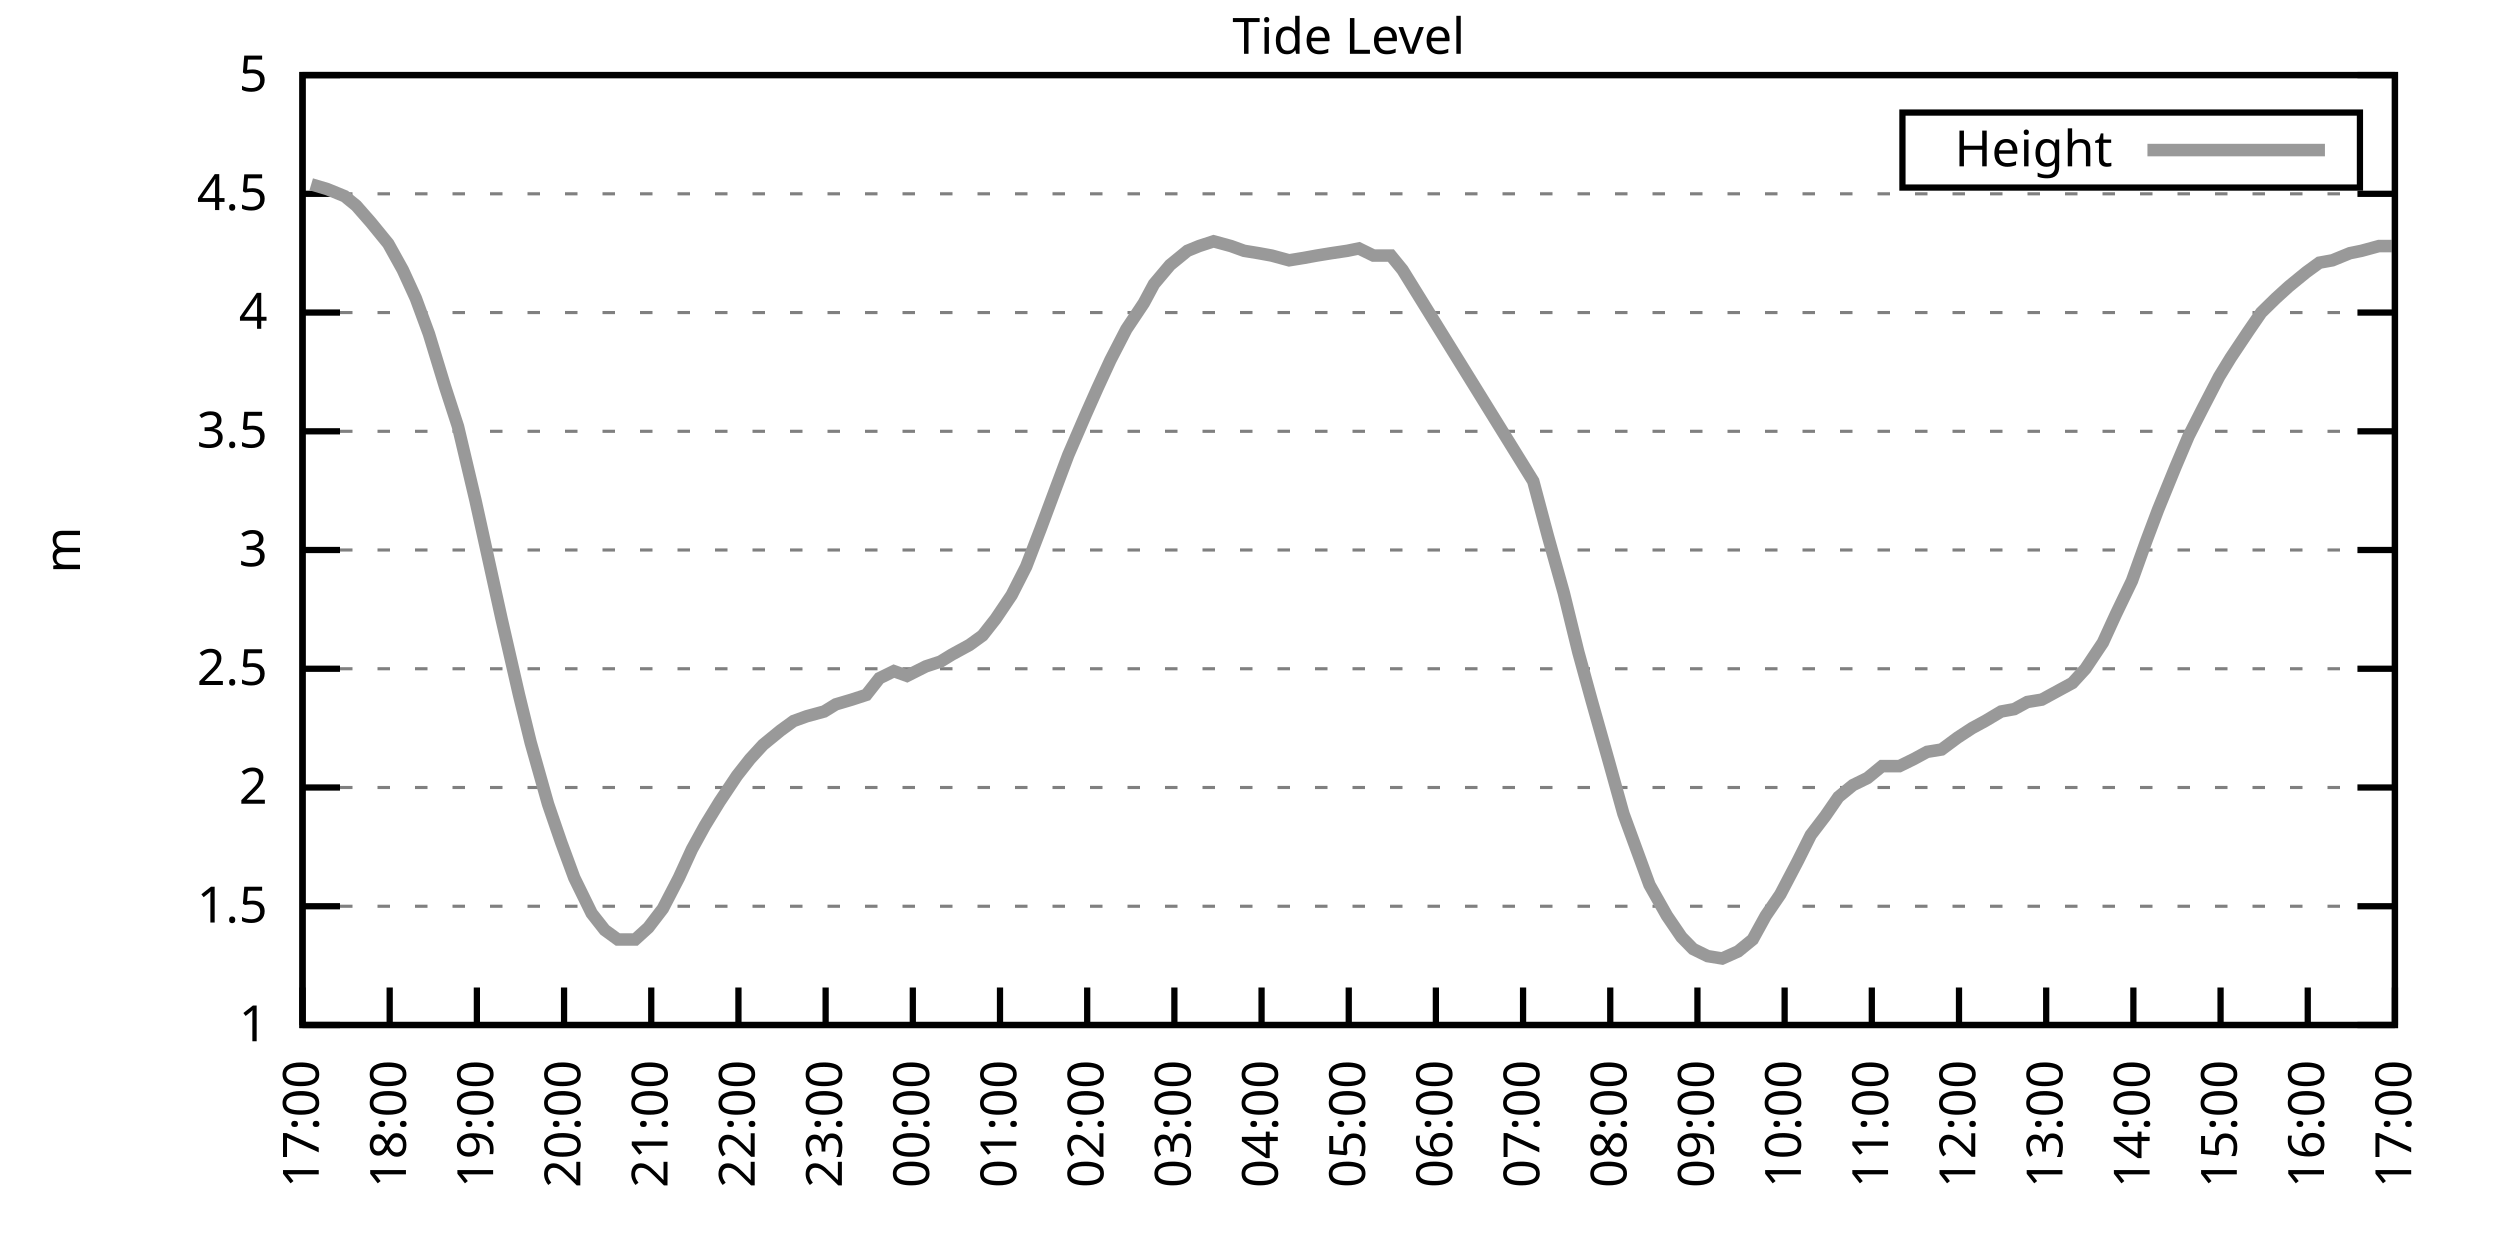
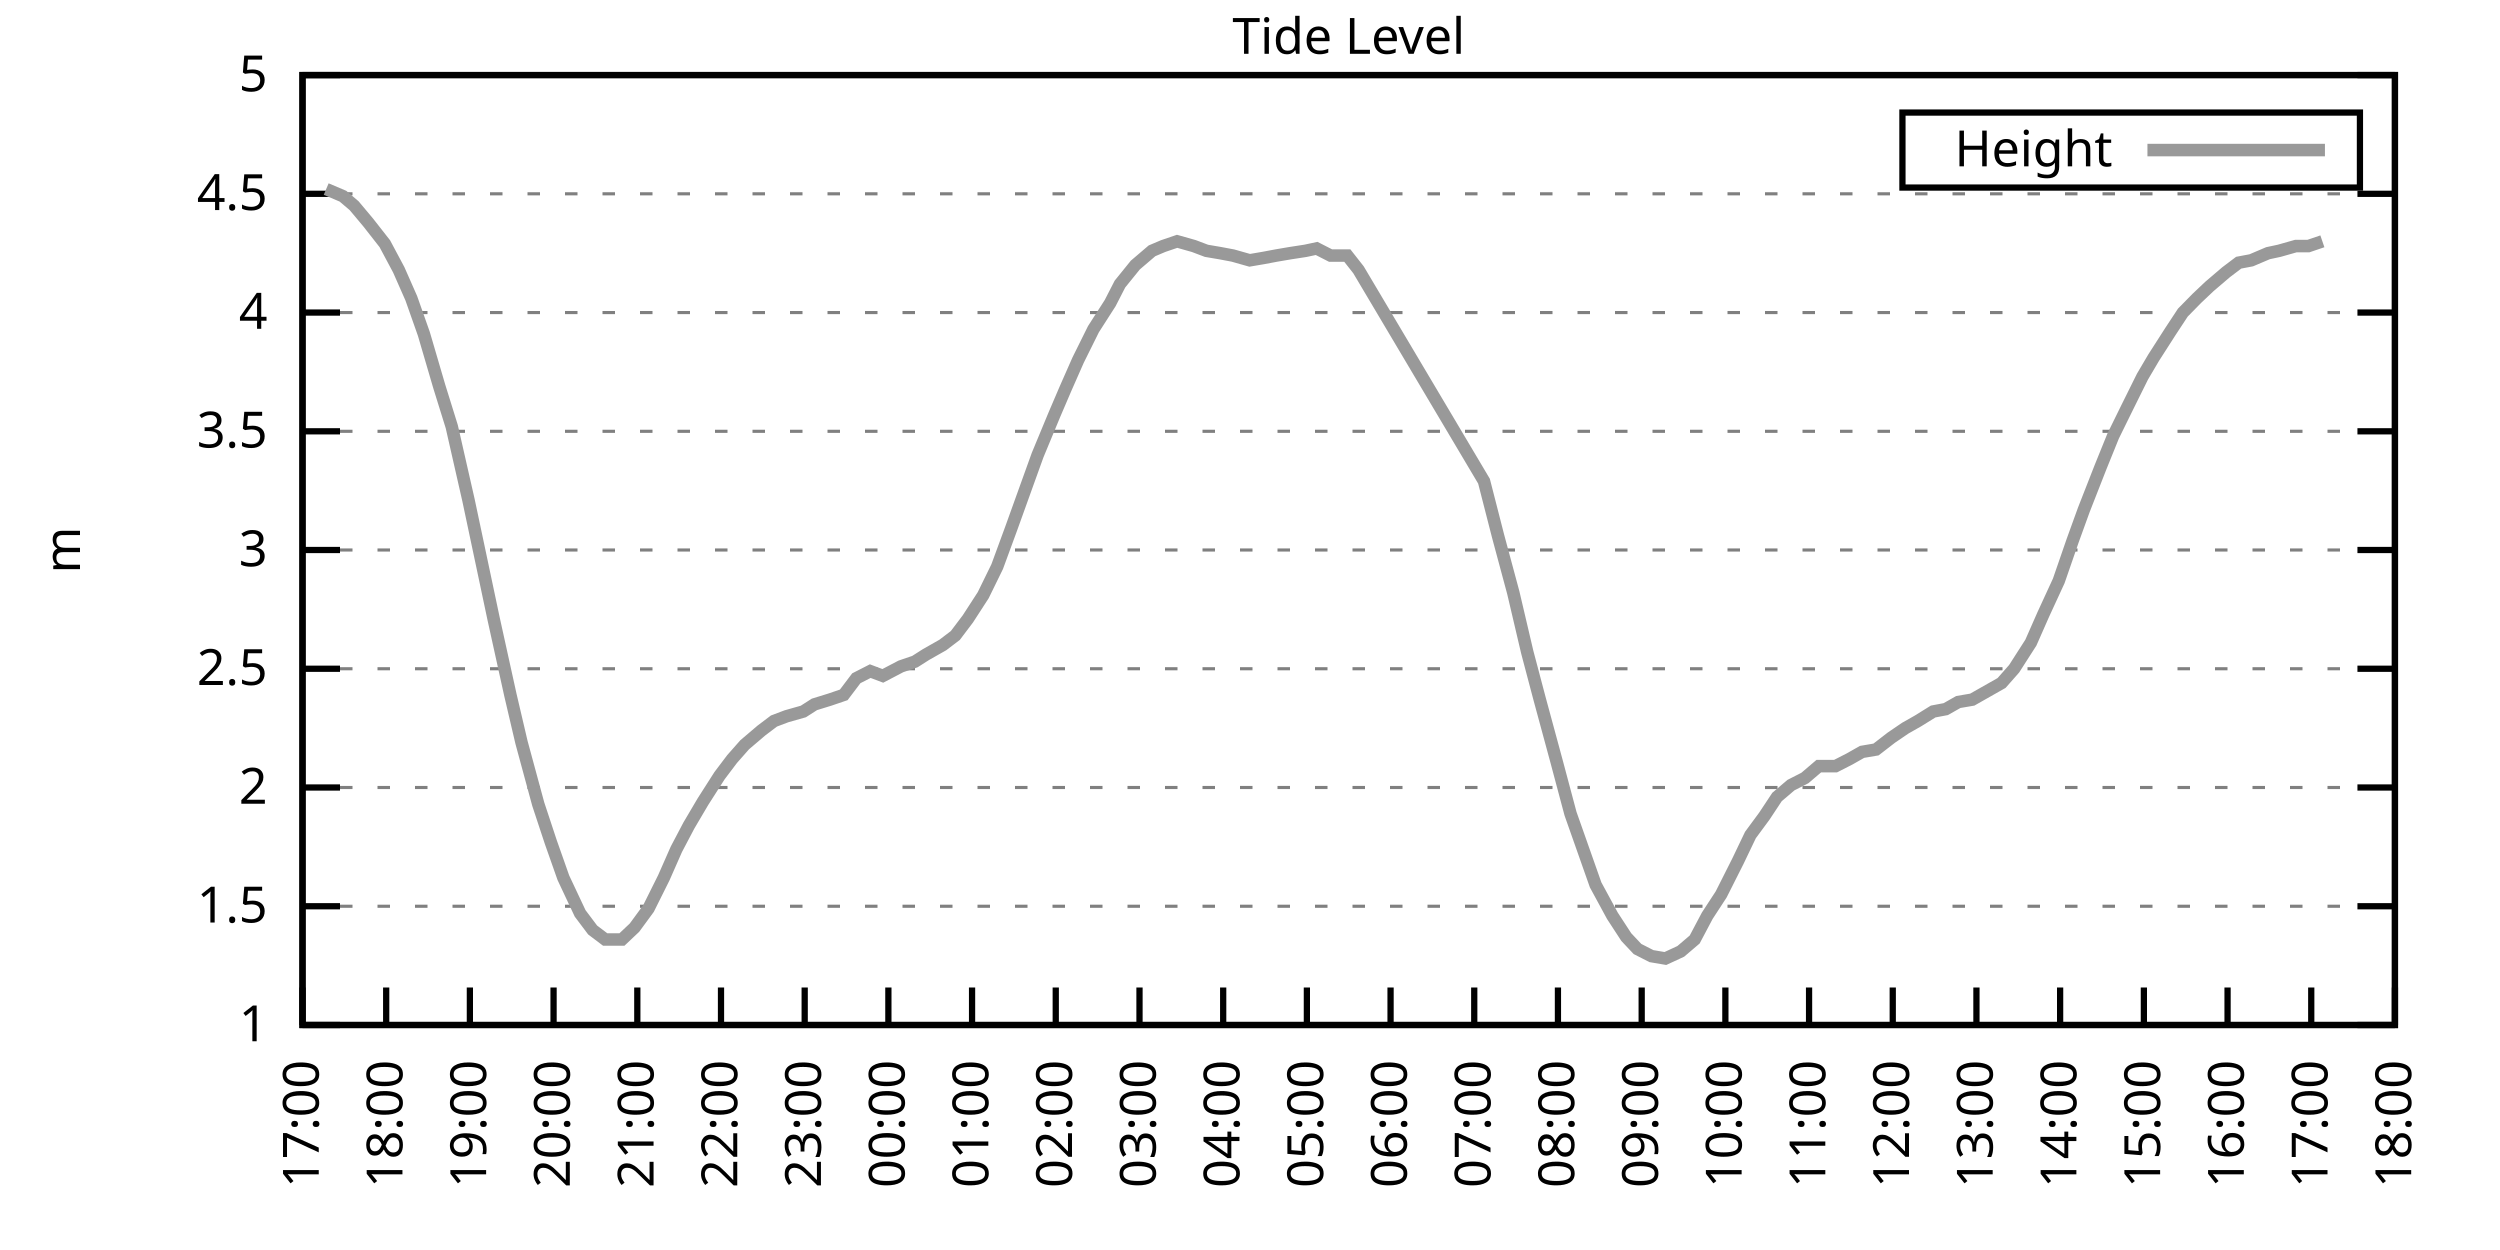
<svg xmlns="http://www.w3.org/2000/svg" xmlns:xlink="http://www.w3.org/1999/xlink" width="400" height="200" viewBox="0 0 400 200">
  <g id="gnuplot_canvas">
    <rect x="0" y="0" width="400" height="200" fill="none" />
    <defs>
      <circle id="gpDot" r="0.5" stroke-width="0.5" stroke="currentColor" />
      <path id="gpPt0" stroke-width="0.333" stroke="currentColor" d="M-1,0 h2 M0,-1 v2" />
      <path id="gpPt1" stroke-width="0.333" stroke="currentColor" d="M-1,-1 L1,1 M1,-1 L-1,1" />
      <path id="gpPt2" stroke-width="0.333" stroke="currentColor" d="M-1,0 L1,0 M0,-1 L0,1 M-1,-1 L1,1 M-1,1 L1,-1" />
      <rect id="gpPt3" stroke-width="0.333" stroke="currentColor" x="-1" y="-1" width="2" height="2" />
      <rect id="gpPt4" stroke-width="0.333" stroke="currentColor" fill="currentColor" x="-1" y="-1" width="2" height="2" />
      <circle id="gpPt5" stroke-width="0.333" stroke="currentColor" cx="0" cy="0" r="1" />
      <use xlink:href="#gpPt5" id="gpPt6" fill="currentColor" stroke="none" />
      <path id="gpPt7" stroke-width="0.333" stroke="currentColor" d="M0,-1.33 L-1.33,0.67 L1.33,0.67 z" />
      <use xlink:href="#gpPt7" id="gpPt8" fill="currentColor" stroke="none" />
      <use xlink:href="#gpPt7" id="gpPt9" stroke="currentColor" transform="rotate(180)" />
      <use xlink:href="#gpPt9" id="gpPt10" fill="currentColor" stroke="none" />
      <use xlink:href="#gpPt3" id="gpPt11" stroke="currentColor" transform="rotate(45)" />
      <use xlink:href="#gpPt11" id="gpPt12" fill="currentColor" stroke="none" />
      <path id="gpPt13" stroke-width="0.333" stroke="currentColor" d="M0,1.330 L1.265,0.411 L0.782,-1.067 L-0.782,-1.076 L-1.265,0.411 z" />
      <use xlink:href="#gpPt13" id="gpPt14" fill="currentColor" stroke="none" />
      <filter id="textbox" filterUnits="objectBoundingBox" x="0" y="0" height="1" width="1">
        <feFlood flood-color="white" flood-opacity="1" result="bgnd" />
        <feComposite in="SourceGraphic" in2="bgnd" operator="atop" />
      </filter>
      <filter id="greybox" filterUnits="objectBoundingBox" x="0" y="0" height="1" width="1">
        <feFlood flood-color="lightgrey" flood-opacity="1" result="grey" />
        <feComposite in="SourceGraphic" in2="grey" operator="atop" />
      </filter>
    </defs>
    <g fill="none" color="white" stroke="currentColor" stroke-width="1.00" stroke-linecap="butt" stroke-linejoin="miter">
</g>
    <g fill="none" color="black" stroke="currentColor" stroke-width="1.00" stroke-linecap="butt" stroke-linejoin="miter">
      <g stroke="none" shape-rendering="crispEdges">
        <polygon fill="rgb(255, 255, 255)" points="48.40,164.00 383.18,164.00 383.18,12.02 48.40,12.02 " />
      </g>
    </g>
    <g fill="none" color="black" stroke="currentColor" stroke-width="1.00" stroke-linecap="butt" stroke-linejoin="miter">
</g>
    <g fill="none" color="black" stroke="black" stroke-width="0.50" stroke-linecap="butt" stroke-linejoin="miter">
</g>
    <g fill="none" color="gray" stroke="currentColor" stroke-width="0.50" stroke-linecap="butt" stroke-linejoin="miter">
      <path stroke="gray" stroke-dasharray="2,4" class="gridline" d="M48.40,164.00 L383.19,164.00  " />
    </g>
    <g fill="none" color="gray" stroke="gray" stroke-width="1.00" stroke-linecap="butt" stroke-linejoin="miter">
</g>
    <g fill="none" color="black" stroke="currentColor" stroke-width="1.00" stroke-linecap="butt" stroke-linejoin="miter">
      <path stroke="black" d="M48.40,164.00 L54.40,164.00 M383.19,164.00 L377.19,164.00  " />
      <g transform="translate(42.80,166.60)" stroke="none" fill="black" font-family="Sans" font-size="8.00" text-anchor="end">
        <text>
          <tspan font-family="Sans"> 1</tspan>
        </text>
      </g>
    </g>
    <g fill="none" color="black" stroke="currentColor" stroke-width="1.00" stroke-linecap="butt" stroke-linejoin="miter">
</g>
    <g fill="none" color="black" stroke="black" stroke-width="0.50" stroke-linecap="butt" stroke-linejoin="miter">
</g>
    <g fill="none" color="gray" stroke="currentColor" stroke-width="0.50" stroke-linecap="butt" stroke-linejoin="miter">
      <path stroke="gray" stroke-dasharray="2,4" class="gridline" d="M48.40,145.00 L383.19,145.00  " />
    </g>
    <g fill="none" color="gray" stroke="gray" stroke-width="1.00" stroke-linecap="butt" stroke-linejoin="miter">
</g>
    <g fill="none" color="black" stroke="currentColor" stroke-width="1.00" stroke-linecap="butt" stroke-linejoin="miter">
      <path stroke="black" d="M48.40,145.00 L54.40,145.00 M383.19,145.00 L377.19,145.00  " />
      <g transform="translate(42.80,147.60)" stroke="none" fill="black" font-family="Sans" font-size="8.00" text-anchor="end">
        <text>
          <tspan font-family="Sans"> 1.5</tspan>
        </text>
      </g>
    </g>
    <g fill="none" color="black" stroke="currentColor" stroke-width="1.00" stroke-linecap="butt" stroke-linejoin="miter">
</g>
    <g fill="none" color="black" stroke="black" stroke-width="0.50" stroke-linecap="butt" stroke-linejoin="miter">
</g>
    <g fill="none" color="gray" stroke="currentColor" stroke-width="0.50" stroke-linecap="butt" stroke-linejoin="miter">
      <path stroke="gray" stroke-dasharray="2,4" class="gridline" d="M48.40,126.00 L383.19,126.00  " />
    </g>
    <g fill="none" color="gray" stroke="gray" stroke-width="1.00" stroke-linecap="butt" stroke-linejoin="miter">
</g>
    <g fill="none" color="black" stroke="currentColor" stroke-width="1.00" stroke-linecap="butt" stroke-linejoin="miter">
      <path stroke="black" d="M48.40,126.00 L54.40,126.00 M383.19,126.00 L377.19,126.00  " />
      <g transform="translate(42.80,128.60)" stroke="none" fill="black" font-family="Sans" font-size="8.00" text-anchor="end">
        <text>
          <tspan font-family="Sans"> 2</tspan>
        </text>
      </g>
    </g>
    <g fill="none" color="black" stroke="currentColor" stroke-width="1.00" stroke-linecap="butt" stroke-linejoin="miter">
</g>
    <g fill="none" color="black" stroke="black" stroke-width="0.50" stroke-linecap="butt" stroke-linejoin="miter">
</g>
    <g fill="none" color="gray" stroke="currentColor" stroke-width="0.50" stroke-linecap="butt" stroke-linejoin="miter">
      <path stroke="gray" stroke-dasharray="2,4" class="gridline" d="M48.40,107.00 L383.19,107.00  " />
    </g>
    <g fill="none" color="gray" stroke="gray" stroke-width="1.00" stroke-linecap="butt" stroke-linejoin="miter">
</g>
    <g fill="none" color="black" stroke="currentColor" stroke-width="1.00" stroke-linecap="butt" stroke-linejoin="miter">
      <path stroke="black" d="M48.40,107.00 L54.40,107.00 M383.19,107.00 L377.19,107.00  " />
      <g transform="translate(42.80,109.60)" stroke="none" fill="black" font-family="Sans" font-size="8.00" text-anchor="end">
        <text>
          <tspan font-family="Sans"> 2.5</tspan>
        </text>
      </g>
    </g>
    <g fill="none" color="black" stroke="currentColor" stroke-width="1.00" stroke-linecap="butt" stroke-linejoin="miter">
</g>
    <g fill="none" color="black" stroke="black" stroke-width="0.50" stroke-linecap="butt" stroke-linejoin="miter">
</g>
    <g fill="none" color="gray" stroke="currentColor" stroke-width="0.50" stroke-linecap="butt" stroke-linejoin="miter">
      <path stroke="gray" stroke-dasharray="2,4" class="gridline" d="M48.40,88.00 L383.19,88.00  " />
    </g>
    <g fill="none" color="gray" stroke="gray" stroke-width="1.00" stroke-linecap="butt" stroke-linejoin="miter">
</g>
    <g fill="none" color="black" stroke="currentColor" stroke-width="1.00" stroke-linecap="butt" stroke-linejoin="miter">
      <path stroke="black" d="M48.40,88.00 L54.40,88.00 M383.19,88.00 L377.19,88.00  " />
      <g transform="translate(42.80,90.60)" stroke="none" fill="black" font-family="Sans" font-size="8.00" text-anchor="end">
        <text>
          <tspan font-family="Sans"> 3</tspan>
        </text>
      </g>
    </g>
    <g fill="none" color="black" stroke="currentColor" stroke-width="1.00" stroke-linecap="butt" stroke-linejoin="miter">
</g>
    <g fill="none" color="black" stroke="black" stroke-width="0.50" stroke-linecap="butt" stroke-linejoin="miter">
</g>
    <g fill="none" color="gray" stroke="currentColor" stroke-width="0.50" stroke-linecap="butt" stroke-linejoin="miter">
      <path stroke="gray" stroke-dasharray="2,4" class="gridline" d="M48.40,69.01 L383.19,69.01  " />
    </g>
    <g fill="none" color="gray" stroke="gray" stroke-width="1.00" stroke-linecap="butt" stroke-linejoin="miter">
</g>
    <g fill="none" color="black" stroke="currentColor" stroke-width="1.00" stroke-linecap="butt" stroke-linejoin="miter">
      <path stroke="black" d="M48.40,69.01 L54.40,69.01 M383.19,69.01 L377.19,69.01  " />
      <g transform="translate(42.80,71.61)" stroke="none" fill="black" font-family="Sans" font-size="8.00" text-anchor="end">
        <text>
          <tspan font-family="Sans"> 3.5</tspan>
        </text>
      </g>
    </g>
    <g fill="none" color="black" stroke="currentColor" stroke-width="1.00" stroke-linecap="butt" stroke-linejoin="miter">
</g>
    <g fill="none" color="black" stroke="black" stroke-width="0.50" stroke-linecap="butt" stroke-linejoin="miter">
</g>
    <g fill="none" color="gray" stroke="currentColor" stroke-width="0.50" stroke-linecap="butt" stroke-linejoin="miter">
      <path stroke="gray" stroke-dasharray="2,4" class="gridline" d="M48.40,50.01 L383.19,50.01  " />
    </g>
    <g fill="none" color="gray" stroke="gray" stroke-width="1.00" stroke-linecap="butt" stroke-linejoin="miter">
</g>
    <g fill="none" color="black" stroke="currentColor" stroke-width="1.00" stroke-linecap="butt" stroke-linejoin="miter">
      <path stroke="black" d="M48.40,50.01 L54.40,50.01 M383.19,50.01 L377.19,50.01  " />
      <g transform="translate(42.80,52.61)" stroke="none" fill="black" font-family="Sans" font-size="8.00" text-anchor="end">
        <text>
          <tspan font-family="Sans"> 4</tspan>
        </text>
      </g>
    </g>
    <g fill="none" color="black" stroke="currentColor" stroke-width="1.00" stroke-linecap="butt" stroke-linejoin="miter">
</g>
    <g fill="none" color="black" stroke="black" stroke-width="0.50" stroke-linecap="butt" stroke-linejoin="miter">
</g>
    <g fill="none" color="gray" stroke="currentColor" stroke-width="0.50" stroke-linecap="butt" stroke-linejoin="miter">
      <path stroke="gray" stroke-dasharray="2,4" class="gridline" d="M48.40,31.01 L383.19,31.01  " />
    </g>
    <g fill="none" color="gray" stroke="gray" stroke-width="1.00" stroke-linecap="butt" stroke-linejoin="miter">
</g>
    <g fill="none" color="black" stroke="currentColor" stroke-width="1.00" stroke-linecap="butt" stroke-linejoin="miter">
      <path stroke="black" d="M48.40,31.01 L54.40,31.01 M383.19,31.01 L377.19,31.01  " />
      <g transform="translate(42.80,33.61)" stroke="none" fill="black" font-family="Sans" font-size="8.00" text-anchor="end">
        <text>
          <tspan font-family="Sans"> 4.5</tspan>
        </text>
      </g>
    </g>
    <g fill="none" color="black" stroke="currentColor" stroke-width="1.00" stroke-linecap="butt" stroke-linejoin="miter">
</g>
    <g fill="none" color="black" stroke="black" stroke-width="0.50" stroke-linecap="butt" stroke-linejoin="miter">
</g>
    <g fill="none" color="gray" stroke="currentColor" stroke-width="0.50" stroke-linecap="butt" stroke-linejoin="miter">
      <path stroke="gray" stroke-dasharray="2,4" class="gridline" d="M48.40,12.01 L383.19,12.01  " />
    </g>
    <g fill="none" color="gray" stroke="gray" stroke-width="1.00" stroke-linecap="butt" stroke-linejoin="miter">
</g>
    <g fill="none" color="black" stroke="currentColor" stroke-width="1.00" stroke-linecap="butt" stroke-linejoin="miter">
      <path stroke="black" d="M48.40,12.01 L54.40,12.01 M383.19,12.01 L377.19,12.01  " />
      <g transform="translate(42.80,14.61)" stroke="none" fill="black" font-family="Sans" font-size="8.00" text-anchor="end">
        <text>
          <tspan font-family="Sans"> 5</tspan>
        </text>
      </g>
    </g>
    <g fill="none" color="black" stroke="currentColor" stroke-width="1.00" stroke-linecap="butt" stroke-linejoin="miter">
      <path stroke="black" d="M48.40,164.00 L48.40,158.00  " />
      <g transform="translate(51.00,169.60) rotate(270.00)" stroke="none" fill="black" font-family="Sans" font-size="8.00" text-anchor="end">
        <text>
          <tspan font-family="Sans">17:00</tspan>
        </text>
      </g>
    </g>
    <g fill="none" color="black" stroke="currentColor" stroke-width="1.00" stroke-linecap="butt" stroke-linejoin="miter">
-       <path stroke="black" d="M62.35,164.00 L62.35,158.00  " />
-       <g transform="translate(64.95,169.60) rotate(270.00)" stroke="none" fill="black" font-family="Sans" font-size="8.00" text-anchor="end">
+       <path stroke="black" d="M61.79,164.00 L61.79,158.00  " />
+       <g transform="translate(64.39,169.60) rotate(270.00)" stroke="none" fill="black" font-family="Sans" font-size="8.00" text-anchor="end">
        <text>
          <tspan font-family="Sans">18:00</tspan>
        </text>
      </g>
    </g>
    <g fill="none" color="black" stroke="currentColor" stroke-width="1.00" stroke-linecap="butt" stroke-linejoin="miter">
-       <path stroke="black" d="M76.30,164.00 L76.30,158.00  " />
-       <g transform="translate(78.90,169.60) rotate(270.00)" stroke="none" fill="black" font-family="Sans" font-size="8.00" text-anchor="end">
+       <path stroke="black" d="M75.18,164.00 L75.18,158.00  " />
+       <g transform="translate(77.78,169.60) rotate(270.00)" stroke="none" fill="black" font-family="Sans" font-size="8.00" text-anchor="end">
        <text>
          <tspan font-family="Sans">19:00</tspan>
        </text>
      </g>
    </g>
    <g fill="none" color="black" stroke="currentColor" stroke-width="1.00" stroke-linecap="butt" stroke-linejoin="miter">
-       <path stroke="black" d="M90.25,164.00 L90.25,158.00  " />
-       <g transform="translate(92.85,169.60) rotate(270.00)" stroke="none" fill="black" font-family="Sans" font-size="8.00" text-anchor="end">
+       <path stroke="black" d="M88.57,164.00 L88.57,158.00  " />
+       <g transform="translate(91.17,169.60) rotate(270.00)" stroke="none" fill="black" font-family="Sans" font-size="8.00" text-anchor="end">
        <text>
          <tspan font-family="Sans">20:00</tspan>
        </text>
      </g>
    </g>
    <g fill="none" color="black" stroke="currentColor" stroke-width="1.00" stroke-linecap="butt" stroke-linejoin="miter">
-       <path stroke="black" d="M104.20,164.00 L104.20,158.00  " />
-       <g transform="translate(106.80,169.60) rotate(270.00)" stroke="none" fill="black" font-family="Sans" font-size="8.00" text-anchor="end">
+       <path stroke="black" d="M101.97,164.00 L101.97,158.00  " />
+       <g transform="translate(104.57,169.60) rotate(270.00)" stroke="none" fill="black" font-family="Sans" font-size="8.00" text-anchor="end">
        <text>
          <tspan font-family="Sans">21:00</tspan>
        </text>
      </g>
    </g>
    <g fill="none" color="black" stroke="currentColor" stroke-width="1.00" stroke-linecap="butt" stroke-linejoin="miter">
-       <path stroke="black" d="M118.15,164.00 L118.15,158.00  " />
-       <g transform="translate(120.75,169.60) rotate(270.00)" stroke="none" fill="black" font-family="Sans" font-size="8.00" text-anchor="end">
+       <path stroke="black" d="M115.36,164.00 L115.36,158.00  " />
+       <g transform="translate(117.96,169.60) rotate(270.00)" stroke="none" fill="black" font-family="Sans" font-size="8.00" text-anchor="end">
        <text>
          <tspan font-family="Sans">22:00</tspan>
        </text>
      </g>
    </g>
    <g fill="none" color="black" stroke="currentColor" stroke-width="1.00" stroke-linecap="butt" stroke-linejoin="miter">
-       <path stroke="black" d="M132.10,164.00 L132.10,158.00  " />
-       <g transform="translate(134.70,169.60) rotate(270.00)" stroke="none" fill="black" font-family="Sans" font-size="8.00" text-anchor="end">
+       <path stroke="black" d="M128.75,164.00 L128.75,158.00  " />
+       <g transform="translate(131.35,169.60) rotate(270.00)" stroke="none" fill="black" font-family="Sans" font-size="8.00" text-anchor="end">
        <text>
          <tspan font-family="Sans">23:00</tspan>
        </text>
      </g>
    </g>
    <g fill="none" color="black" stroke="currentColor" stroke-width="1.00" stroke-linecap="butt" stroke-linejoin="miter">
-       <path stroke="black" d="M146.05,164.00 L146.05,158.00  " />
-       <g transform="translate(148.65,169.60) rotate(270.00)" stroke="none" fill="black" font-family="Sans" font-size="8.00" text-anchor="end">
+       <path stroke="black" d="M142.14,164.00 L142.14,158.00  " />
+       <g transform="translate(144.74,169.60) rotate(270.00)" stroke="none" fill="black" font-family="Sans" font-size="8.00" text-anchor="end">
        <text>
          <tspan font-family="Sans">00:00</tspan>
        </text>
      </g>
    </g>
    <g fill="none" color="black" stroke="currentColor" stroke-width="1.00" stroke-linecap="butt" stroke-linejoin="miter">
-       <path stroke="black" d="M160.00,164.00 L160.00,158.00  " />
-       <g transform="translate(162.60,169.60) rotate(270.00)" stroke="none" fill="black" font-family="Sans" font-size="8.00" text-anchor="end">
+       <path stroke="black" d="M155.53,164.00 L155.53,158.00  " />
+       <g transform="translate(158.13,169.60) rotate(270.00)" stroke="none" fill="black" font-family="Sans" font-size="8.00" text-anchor="end">
        <text>
          <tspan font-family="Sans">01:00</tspan>
        </text>
      </g>
    </g>
    <g fill="none" color="black" stroke="currentColor" stroke-width="1.00" stroke-linecap="butt" stroke-linejoin="miter">
-       <path stroke="black" d="M173.95,164.00 L173.95,158.00  " />
-       <g transform="translate(176.55,169.60) rotate(270.00)" stroke="none" fill="black" font-family="Sans" font-size="8.00" text-anchor="end">
+       <path stroke="black" d="M168.92,164.00 L168.92,158.00  " />
+       <g transform="translate(171.52,169.60) rotate(270.00)" stroke="none" fill="black" font-family="Sans" font-size="8.00" text-anchor="end">
        <text>
          <tspan font-family="Sans">02:00</tspan>
        </text>
      </g>
    </g>
    <g fill="none" color="black" stroke="currentColor" stroke-width="1.00" stroke-linecap="butt" stroke-linejoin="miter">
-       <path stroke="black" d="M187.90,164.00 L187.90,158.00  " />
-       <g transform="translate(190.50,169.60) rotate(270.00)" stroke="none" fill="black" font-family="Sans" font-size="8.00" text-anchor="end">
+       <path stroke="black" d="M182.32,164.00 L182.32,158.00  " />
+       <g transform="translate(184.92,169.60) rotate(270.00)" stroke="none" fill="black" font-family="Sans" font-size="8.00" text-anchor="end">
        <text>
          <tspan font-family="Sans">03:00</tspan>
        </text>
      </g>
    </g>
    <g fill="none" color="black" stroke="currentColor" stroke-width="1.00" stroke-linecap="butt" stroke-linejoin="miter">
-       <path stroke="black" d="M201.85,164.00 L201.85,158.00  " />
-       <g transform="translate(204.45,169.60) rotate(270.00)" stroke="none" fill="black" font-family="Sans" font-size="8.00" text-anchor="end">
+       <path stroke="black" d="M195.71,164.00 L195.71,158.00  " />
+       <g transform="translate(198.31,169.60) rotate(270.00)" stroke="none" fill="black" font-family="Sans" font-size="8.00" text-anchor="end">
        <text>
          <tspan font-family="Sans">04:00</tspan>
        </text>
      </g>
    </g>
    <g fill="none" color="black" stroke="currentColor" stroke-width="1.00" stroke-linecap="butt" stroke-linejoin="miter">
-       <path stroke="black" d="M215.80,164.00 L215.80,158.00  " />
-       <g transform="translate(218.40,169.60) rotate(270.00)" stroke="none" fill="black" font-family="Sans" font-size="8.00" text-anchor="end">
+       <path stroke="black" d="M209.10,164.00 L209.10,158.00  " />
+       <g transform="translate(211.70,169.60) rotate(270.00)" stroke="none" fill="black" font-family="Sans" font-size="8.00" text-anchor="end">
        <text>
          <tspan font-family="Sans">05:00</tspan>
        </text>
      </g>
    </g>
    <g fill="none" color="black" stroke="currentColor" stroke-width="1.00" stroke-linecap="butt" stroke-linejoin="miter">
-       <path stroke="black" d="M229.74,164.00 L229.74,158.00  " />
-       <g transform="translate(232.34,169.60) rotate(270.00)" stroke="none" fill="black" font-family="Sans" font-size="8.00" text-anchor="end">
+       <path stroke="black" d="M222.49,164.00 L222.49,158.00  " />
+       <g transform="translate(225.09,169.60) rotate(270.00)" stroke="none" fill="black" font-family="Sans" font-size="8.00" text-anchor="end">
        <text>
          <tspan font-family="Sans">06:00</tspan>
        </text>
      </g>
    </g>
    <g fill="none" color="black" stroke="currentColor" stroke-width="1.00" stroke-linecap="butt" stroke-linejoin="miter">
-       <path stroke="black" d="M243.69,164.00 L243.69,158.00  " />
-       <g transform="translate(246.29,169.60) rotate(270.00)" stroke="none" fill="black" font-family="Sans" font-size="8.00" text-anchor="end">
+       <path stroke="black" d="M235.88,164.00 L235.88,158.00  " />
+       <g transform="translate(238.48,169.60) rotate(270.00)" stroke="none" fill="black" font-family="Sans" font-size="8.00" text-anchor="end">
        <text>
          <tspan font-family="Sans">07:00</tspan>
        </text>
      </g>
    </g>
    <g fill="none" color="black" stroke="currentColor" stroke-width="1.00" stroke-linecap="butt" stroke-linejoin="miter">
-       <path stroke="black" d="M257.64,164.00 L257.64,158.00  " />
-       <g transform="translate(260.24,169.60) rotate(270.00)" stroke="none" fill="black" font-family="Sans" font-size="8.00" text-anchor="end">
+       <path stroke="black" d="M249.27,164.00 L249.27,158.00  " />
+       <g transform="translate(251.87,169.60) rotate(270.00)" stroke="none" fill="black" font-family="Sans" font-size="8.00" text-anchor="end">
        <text>
          <tspan font-family="Sans">08:00</tspan>
        </text>
      </g>
    </g>
    <g fill="none" color="black" stroke="currentColor" stroke-width="1.00" stroke-linecap="butt" stroke-linejoin="miter">
-       <path stroke="black" d="M271.59,164.00 L271.59,158.00  " />
-       <g transform="translate(274.19,169.60) rotate(270.00)" stroke="none" fill="black" font-family="Sans" font-size="8.00" text-anchor="end">
+       <path stroke="black" d="M262.67,164.00 L262.67,158.00  " />
+       <g transform="translate(265.27,169.60) rotate(270.00)" stroke="none" fill="black" font-family="Sans" font-size="8.00" text-anchor="end">
        <text>
          <tspan font-family="Sans">09:00</tspan>
        </text>
      </g>
    </g>
    <g fill="none" color="black" stroke="currentColor" stroke-width="1.00" stroke-linecap="butt" stroke-linejoin="miter">
-       <path stroke="black" d="M285.54,164.00 L285.54,158.00  " />
-       <g transform="translate(288.14,169.60) rotate(270.00)" stroke="none" fill="black" font-family="Sans" font-size="8.00" text-anchor="end">
+       <path stroke="black" d="M276.06,164.00 L276.06,158.00  " />
+       <g transform="translate(278.66,169.60) rotate(270.00)" stroke="none" fill="black" font-family="Sans" font-size="8.00" text-anchor="end">
        <text>
          <tspan font-family="Sans">10:00</tspan>
        </text>
      </g>
    </g>
    <g fill="none" color="black" stroke="currentColor" stroke-width="1.00" stroke-linecap="butt" stroke-linejoin="miter">
-       <path stroke="black" d="M299.49,164.00 L299.49,158.00  " />
-       <g transform="translate(302.09,169.60) rotate(270.00)" stroke="none" fill="black" font-family="Sans" font-size="8.00" text-anchor="end">
+       <path stroke="black" d="M289.45,164.00 L289.45,158.00  " />
+       <g transform="translate(292.05,169.60) rotate(270.00)" stroke="none" fill="black" font-family="Sans" font-size="8.00" text-anchor="end">
        <text>
          <tspan font-family="Sans">11:00</tspan>
        </text>
      </g>
    </g>
    <g fill="none" color="black" stroke="currentColor" stroke-width="1.00" stroke-linecap="butt" stroke-linejoin="miter">
-       <path stroke="black" d="M313.44,164.00 L313.44,158.00  " />
-       <g transform="translate(316.04,169.60) rotate(270.00)" stroke="none" fill="black" font-family="Sans" font-size="8.00" text-anchor="end">
+       <path stroke="black" d="M302.84,164.00 L302.84,158.00  " />
+       <g transform="translate(305.44,169.60) rotate(270.00)" stroke="none" fill="black" font-family="Sans" font-size="8.00" text-anchor="end">
        <text>
          <tspan font-family="Sans">12:00</tspan>
        </text>
      </g>
    </g>
    <g fill="none" color="black" stroke="currentColor" stroke-width="1.00" stroke-linecap="butt" stroke-linejoin="miter">
-       <path stroke="black" d="M327.39,164.00 L327.39,158.00  " />
-       <g transform="translate(329.99,169.60) rotate(270.00)" stroke="none" fill="black" font-family="Sans" font-size="8.00" text-anchor="end">
+       <path stroke="black" d="M316.23,164.00 L316.23,158.00  " />
+       <g transform="translate(318.83,169.60) rotate(270.00)" stroke="none" fill="black" font-family="Sans" font-size="8.00" text-anchor="end">
        <text>
          <tspan font-family="Sans">13:00</tspan>
        </text>
      </g>
    </g>
    <g fill="none" color="black" stroke="currentColor" stroke-width="1.00" stroke-linecap="butt" stroke-linejoin="miter">
-       <path stroke="black" d="M341.34,164.00 L341.34,158.00  " />
-       <g transform="translate(343.94,169.60) rotate(270.00)" stroke="none" fill="black" font-family="Sans" font-size="8.00" text-anchor="end">
+       <path stroke="black" d="M329.62,164.00 L329.62,158.00  " />
+       <g transform="translate(332.22,169.60) rotate(270.00)" stroke="none" fill="black" font-family="Sans" font-size="8.00" text-anchor="end">
        <text>
          <tspan font-family="Sans">14:00</tspan>
        </text>
      </g>
    </g>
    <g fill="none" color="black" stroke="currentColor" stroke-width="1.00" stroke-linecap="butt" stroke-linejoin="miter">
-       <path stroke="black" d="M355.29,164.00 L355.29,158.00  " />
-       <g transform="translate(357.89,169.60) rotate(270.00)" stroke="none" fill="black" font-family="Sans" font-size="8.00" text-anchor="end">
+       <path stroke="black" d="M343.02,164.00 L343.02,158.00  " />
+       <g transform="translate(345.62,169.60) rotate(270.00)" stroke="none" fill="black" font-family="Sans" font-size="8.00" text-anchor="end">
        <text>
          <tspan font-family="Sans">15:00</tspan>
        </text>
      </g>
    </g>
    <g fill="none" color="black" stroke="currentColor" stroke-width="1.00" stroke-linecap="butt" stroke-linejoin="miter">
-       <path stroke="black" d="M369.24,164.00 L369.24,158.00  " />
-       <g transform="translate(371.84,169.60) rotate(270.00)" stroke="none" fill="black" font-family="Sans" font-size="8.00" text-anchor="end">
+       <path stroke="black" d="M356.41,164.00 L356.41,158.00  " />
+       <g transform="translate(359.01,169.60) rotate(270.00)" stroke="none" fill="black" font-family="Sans" font-size="8.00" text-anchor="end">
        <text>
          <tspan font-family="Sans">16:00</tspan>
+         </text>
+       </g>
+     </g>
+     <g fill="none" color="black" stroke="currentColor" stroke-width="1.00" stroke-linecap="butt" stroke-linejoin="miter">
+       <path stroke="black" d="M369.80,164.00 L369.80,158.00  " />
+       <g transform="translate(372.40,169.60) rotate(270.00)" stroke="none" fill="black" font-family="Sans" font-size="8.00" text-anchor="end">
+         <text>
+           <tspan font-family="Sans">17:00</tspan>
        </text>
      </g>
    </g>
    <g fill="none" color="black" stroke="currentColor" stroke-width="1.00" stroke-linecap="butt" stroke-linejoin="miter">
      <path stroke="black" d="M383.19,164.00 L383.19,158.00  " />
      <g transform="translate(385.79,169.60) rotate(270.00)" stroke="none" fill="black" font-family="Sans" font-size="8.00" text-anchor="end">
        <text>
-           <tspan font-family="Sans">17:00</tspan>
+           <tspan font-family="Sans">18:00</tspan>
        </text>
      </g>
    </g>
    <g fill="none" color="black" stroke="currentColor" stroke-width="1.00" stroke-linecap="butt" stroke-linejoin="miter">
</g>
    <g fill="none" color="black" stroke="currentColor" stroke-width="1.00" stroke-linecap="butt" stroke-linejoin="miter">
      <path stroke="black" d="M48.40,12.01 L48.40,164.00 L383.19,164.00 L383.19,12.01 L48.40,12.01 Z  " />
    </g>
    <g fill="none" color="black" stroke="currentColor" stroke-width="1.00" stroke-linecap="butt" stroke-linejoin="miter">
</g>
    <g fill="none" color="black" stroke="currentColor" stroke-width="1.00" stroke-linecap="butt" stroke-linejoin="miter">
      <path stroke="black" d="M304.39,30.01 L304.39,18.01 L377.59,18.01 L377.59,30.01 L304.39,30.01 Z  " />
    </g>
    <g id="Tide_level_plot_1">
      <g fill="none" color="white" stroke="black" stroke-width="2.00" stroke-linecap="butt" stroke-linejoin="miter">
</g>
      <g fill="none" color="black" stroke="currentColor" stroke-width="2.00" stroke-linecap="butt" stroke-linejoin="miter">
        <g transform="translate(337.99,26.61)" stroke="none" fill="black" font-family="Sans" font-size="8.00" text-anchor="end">
          <text>
            <tspan font-family="Sans">Height</tspan>
          </text>
        </g>
      </g>
      <g fill="none" color="black" stroke="currentColor" stroke-width="2.00" stroke-linecap="butt" stroke-linejoin="miter">
-         <path stroke="rgb(153, 153, 153)" d="M343.59,24.01 L371.99,24.01 M49.79,29.49 L52.35,30.25 L55.14,31.39 L57.00,32.91 L59.33,35.57 L62.12,38.99   L64.44,43.17 L66.53,47.73 L68.63,53.43 L71.18,61.79 L73.28,68.25 L76.07,80.03 L78.16,89.52 L80.25,99.02   L83.04,111.18 L84.90,118.78 L87.69,128.66 L89.78,134.74 L91.88,140.44 L94.67,146.14 L96.76,148.80 L98.85,150.32   L101.64,150.32 L103.73,148.42 L106.06,145.38 L108.62,140.44 L110.71,135.88 L112.80,132.08 L115.13,128.28 L117.92,124.10   L120.01,121.44 L122.10,119.16 L124.89,116.88 L126.98,115.36 L129.08,114.60 L131.87,113.84 L133.72,112.70 L136.28,111.94   L138.61,111.18 L140.70,108.52 L143.02,107.38 L145.12,108.14 L148.14,106.62 L150.46,105.86 L152.32,104.72 L155.11,103.20   L157.21,101.68 L159.30,99.02 L161.86,95.22 L164.18,90.66 L166.51,84.59 L169.06,77.75 L170.92,72.81 L173.71,66.35   L175.57,62.17 L177.67,57.61 L180.22,52.67 L183.01,48.49 L184.64,45.45 L187.20,42.41 L189.99,40.13 L191.85,39.37   L194.17,38.61 L196.96,39.37 L199.06,40.13 L201.38,40.51 L203.47,40.89 L206.26,41.65 L208.59,41.27 L210.68,40.89   L213.01,40.51 L215.56,40.13 L217.42,39.75 L219.75,40.89 L222.54,40.89 L224.40,43.17 L245.32,76.99 L247.65,85.73   L250.20,94.84 L252.53,104.34 L254.62,111.94 L257.41,121.82 L259.74,130.18 L261.83,135.88 L263.92,141.58 L266.71,146.52   L269.04,149.94 L270.90,151.84 L273.22,152.98 L275.55,153.36 L278.10,152.22 L280.43,150.32 L282.52,146.52 L284.85,143.10   L287.64,137.78 L289.73,133.60 L292.05,130.56 L294.15,127.52 L296.47,125.62 L298.80,124.48 L301.12,122.58 L303.91,122.58   L306.23,121.44 L308.33,120.30 L310.65,119.92 L313.21,118.02 L315.53,116.50 L317.63,115.36 L320.18,113.84 L322.28,113.46   L324.37,112.32 L326.69,111.94 L329.48,110.42 L331.58,109.28 L333.67,107.00 L336.46,102.82 L338.55,98.26 L341.11,92.94   L343.43,86.49 L345.29,81.55 L348.08,74.71 L350.18,69.77 L352.50,65.21 L355.06,60.27 L356.92,57.23 L359.71,53.05   L361.80,50.01 L364.13,47.73 L366.22,45.83 L369.01,43.55 L371.10,42.03 L373.19,41.65 L375.98,40.51 L377.84,40.13   L380.63,39.37 L382.73,39.37  " />
+         <path stroke="rgb(153, 153, 153)" d="M343.59,24.01 L371.99,24.01 M52.19,30.25 L54.87,31.39 L56.66,32.91 L58.89,35.57 L61.57,38.99 L63.80,43.17   L65.81,47.73 L67.82,53.43 L70.27,61.79 L72.28,68.25 L74.96,80.03 L76.97,89.52 L78.98,99.02 L81.66,111.18   L83.44,118.78 L86.12,128.66 L88.13,134.74 L90.14,140.44 L92.82,146.14 L94.82,148.80 L96.83,150.32 L99.51,150.32   L101.52,148.42 L103.75,145.38 L106.21,140.44 L108.22,135.88 L110.22,132.08 L112.46,128.28 L115.13,124.10 L117.14,121.44   L119.15,119.16 L121.83,116.88 L123.84,115.36 L125.85,114.60 L128.53,113.84 L130.31,112.70 L132.77,111.94 L135.00,111.18   L137.01,108.52 L139.24,107.38 L141.25,108.14 L144.15,106.62 L146.38,105.86 L148.17,104.72 L150.85,103.20 L152.85,101.68   L154.86,99.02 L157.32,95.22 L159.55,90.66 L161.78,84.59 L164.24,77.75 L166.02,72.81 L168.70,66.35 L170.49,62.17   L172.50,57.61 L174.95,52.67 L177.63,48.49 L179.19,45.45 L181.65,42.41 L184.32,40.13 L186.11,39.37 L188.34,38.61   L191.02,39.37 L193.03,40.13 L195.26,40.51 L197.27,40.89 L199.95,41.65 L202.18,41.27 L204.19,40.89 L206.42,40.51   L208.88,40.13 L210.66,39.75 L212.89,40.89 L215.57,40.89 L217.36,43.17 L237.44,76.99 L239.68,85.73 L242.13,94.84   L244.36,104.34 L246.37,111.94 L249.05,121.82 L251.28,130.18 L253.29,135.88 L255.30,141.58 L257.98,146.52 L260.21,149.94   L262.00,151.84 L264.23,152.98 L266.46,153.36 L268.92,152.22 L271.15,150.32 L273.16,146.52 L275.39,143.10 L278.07,137.78   L280.07,133.60 L282.31,130.56 L284.32,127.52 L286.55,125.62 L288.78,124.48 L291.01,122.58 L293.69,122.58 L295.92,121.44   L297.93,120.30 L300.16,119.92 L302.62,118.02 L304.85,116.50 L306.86,115.36 L309.31,113.84 L311.32,113.46 L313.33,112.32   L315.56,111.94 L318.24,110.42 L320.25,109.28 L322.26,107.00 L324.94,102.82 L326.95,98.26 L329.40,92.94 L331.63,86.49   L333.42,81.55 L336.10,74.71 L338.10,69.77 L340.34,65.21 L342.79,60.27 L344.58,57.23 L347.26,53.05 L349.26,50.01   L351.50,47.73 L353.51,45.83 L356.18,43.55 L358.19,42.03 L360.20,41.65 L362.88,40.51 L364.66,40.13 L367.34,39.37   L369.35,39.37 L371.58,38.61  " />
      </g>
    </g>
    <g fill="none" color="black" stroke="currentColor" stroke-width="2.00" stroke-linecap="butt" stroke-linejoin="miter">
</g>
    <g fill="none" color="black" stroke="black" stroke-width="1.00" stroke-linecap="butt" stroke-linejoin="miter">
</g>
    <g fill="none" color="black" stroke="currentColor" stroke-width="1.00" stroke-linecap="butt" stroke-linejoin="miter">
      <path stroke="black" d="M48.40,12.01 L48.40,164.00 L383.19,164.00 L383.19,12.01 L48.40,12.01 Z  " />
      <g transform="translate(12.80,88.01) rotate(270.00)" stroke="none" fill="black" font-family="Sans" font-size="8.00" text-anchor="middle">
        <text>
          <tspan font-family="Sans">m</tspan>
        </text>
      </g>
    </g>
    <g fill="none" color="black" stroke="currentColor" stroke-width="1.00" stroke-linecap="butt" stroke-linejoin="miter">
</g>
    <g fill="none" color="black" stroke="currentColor" stroke-width="1.00" stroke-linecap="butt" stroke-linejoin="miter">
      <g transform="translate(215.79,8.61)" stroke="none" fill="black" font-family="Sans" font-size="8.00" text-anchor="middle">
        <text>
          <tspan font-family="Sans">Tide Level</tspan>
        </text>
      </g>
    </g>
    <g fill="none" color="black" stroke="currentColor" stroke-width="1.00" stroke-linecap="butt" stroke-linejoin="miter">
</g>
  </g>
</svg>
